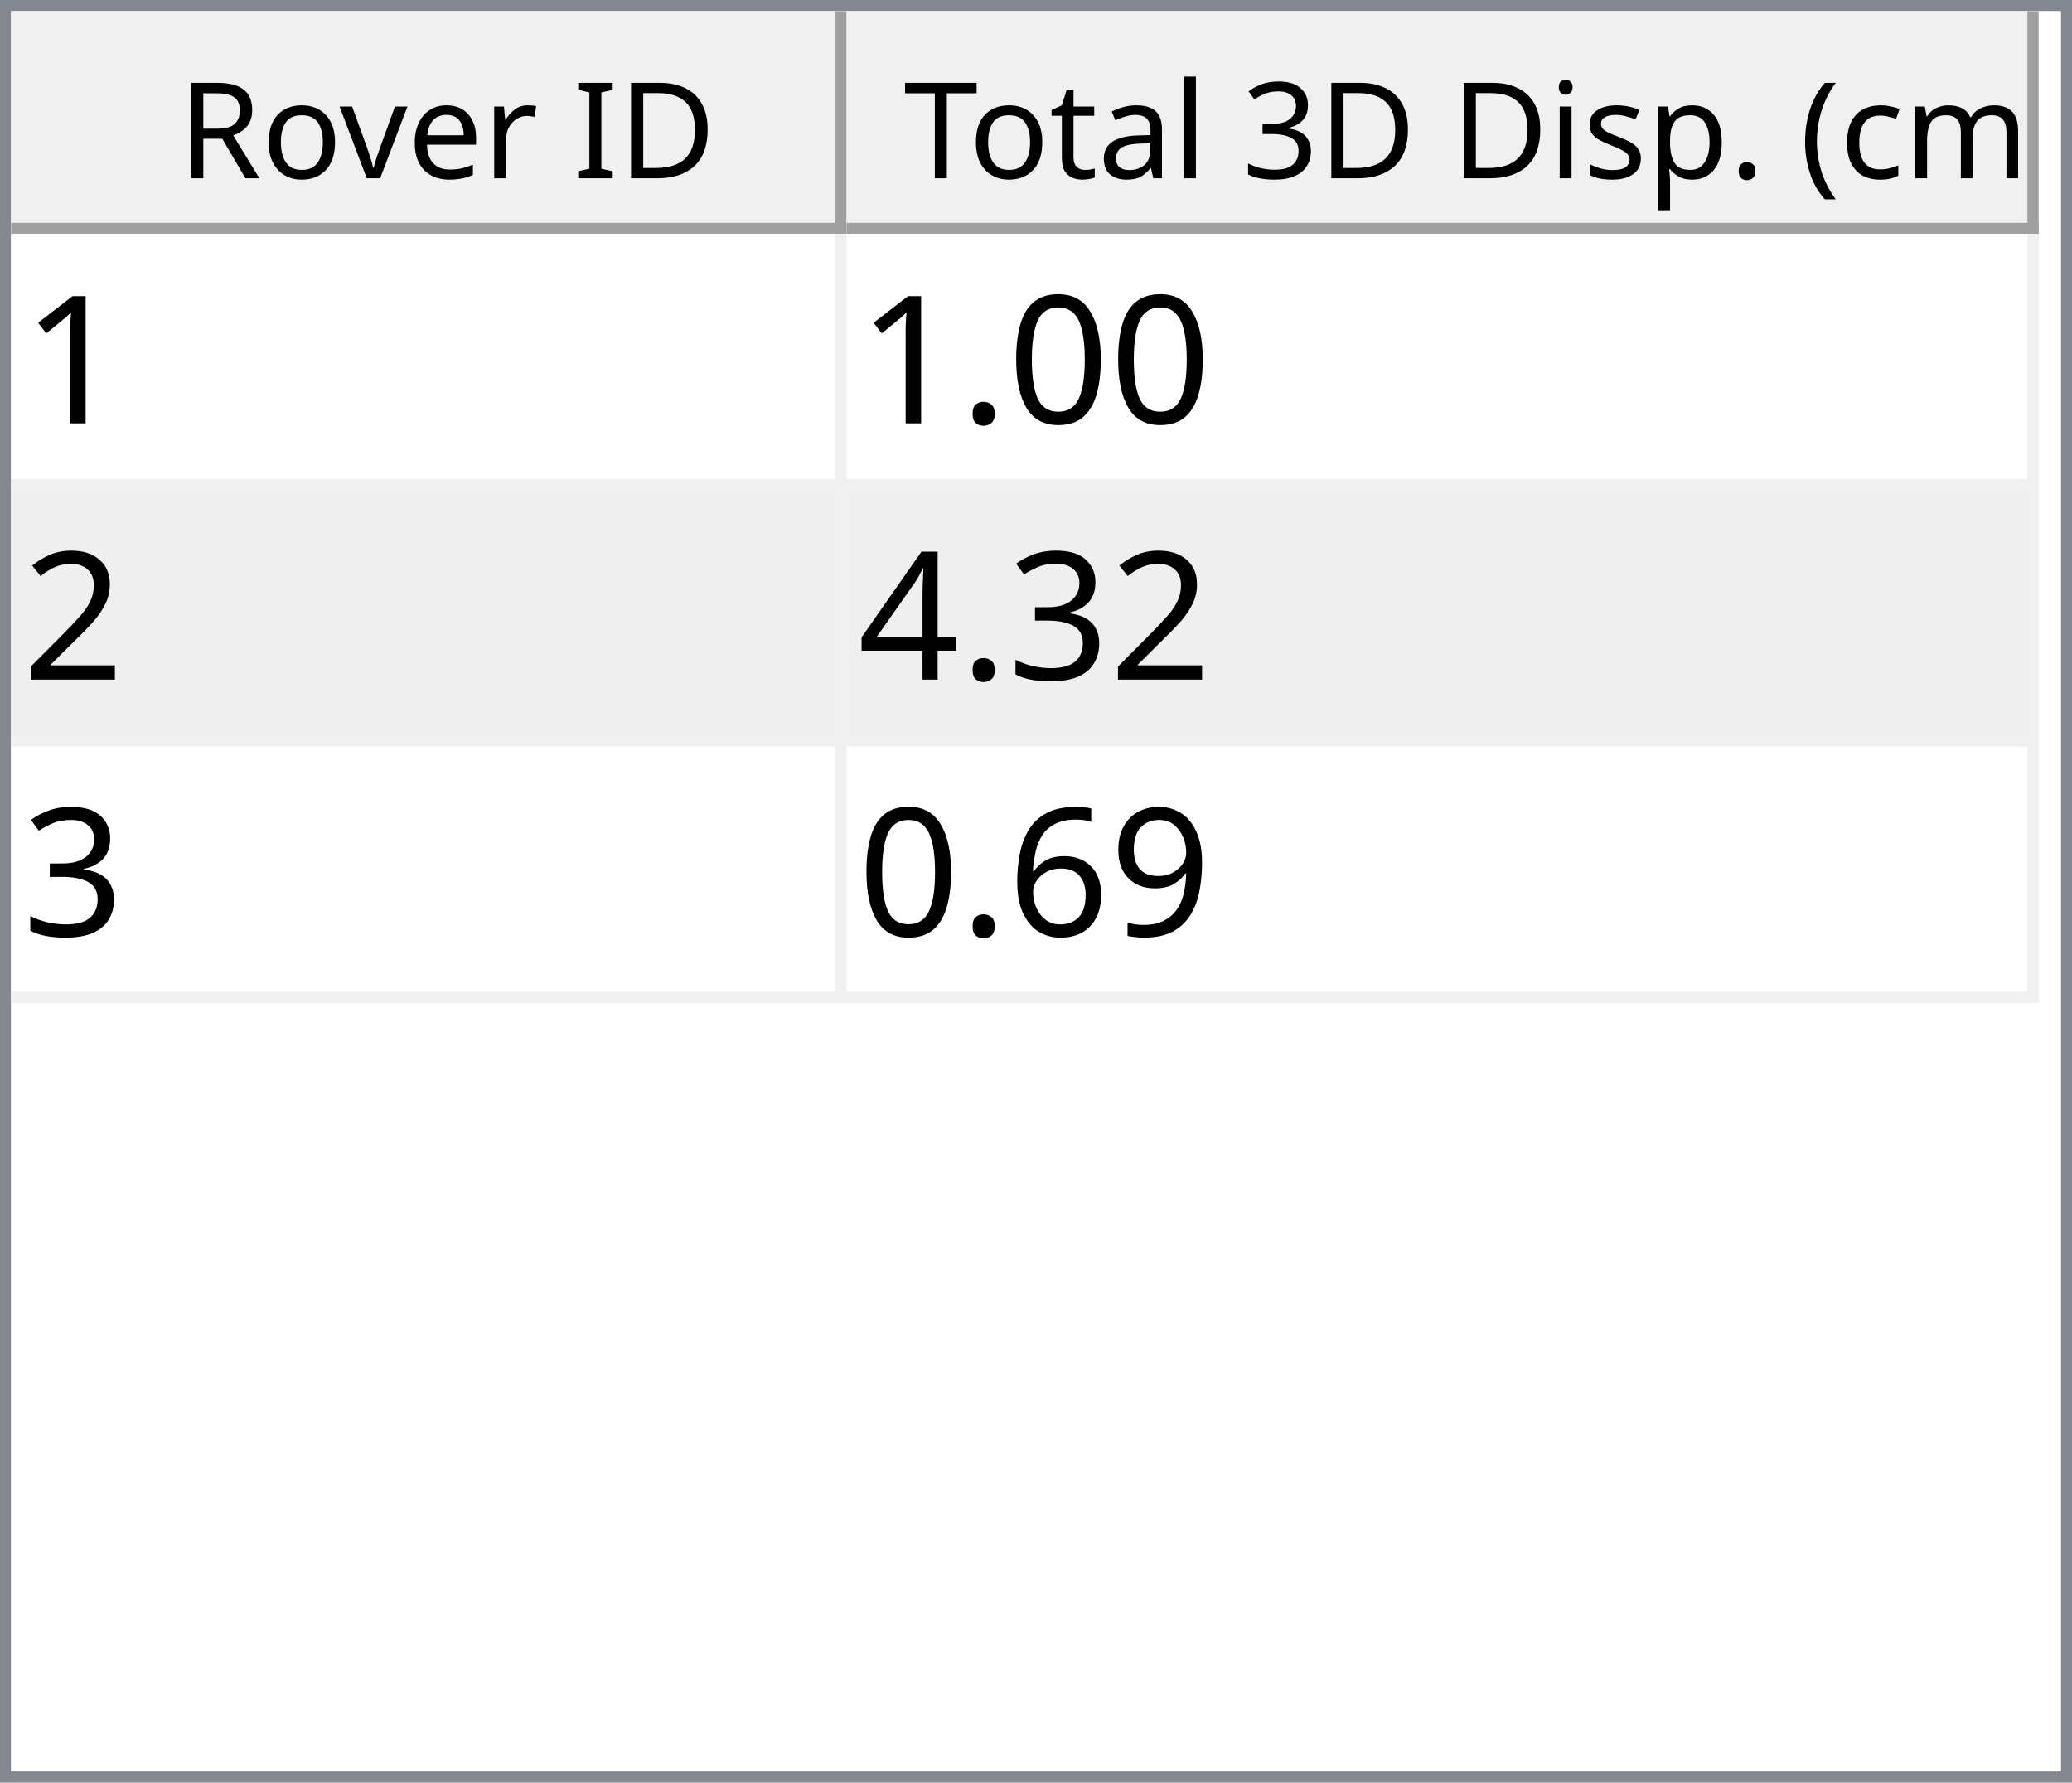
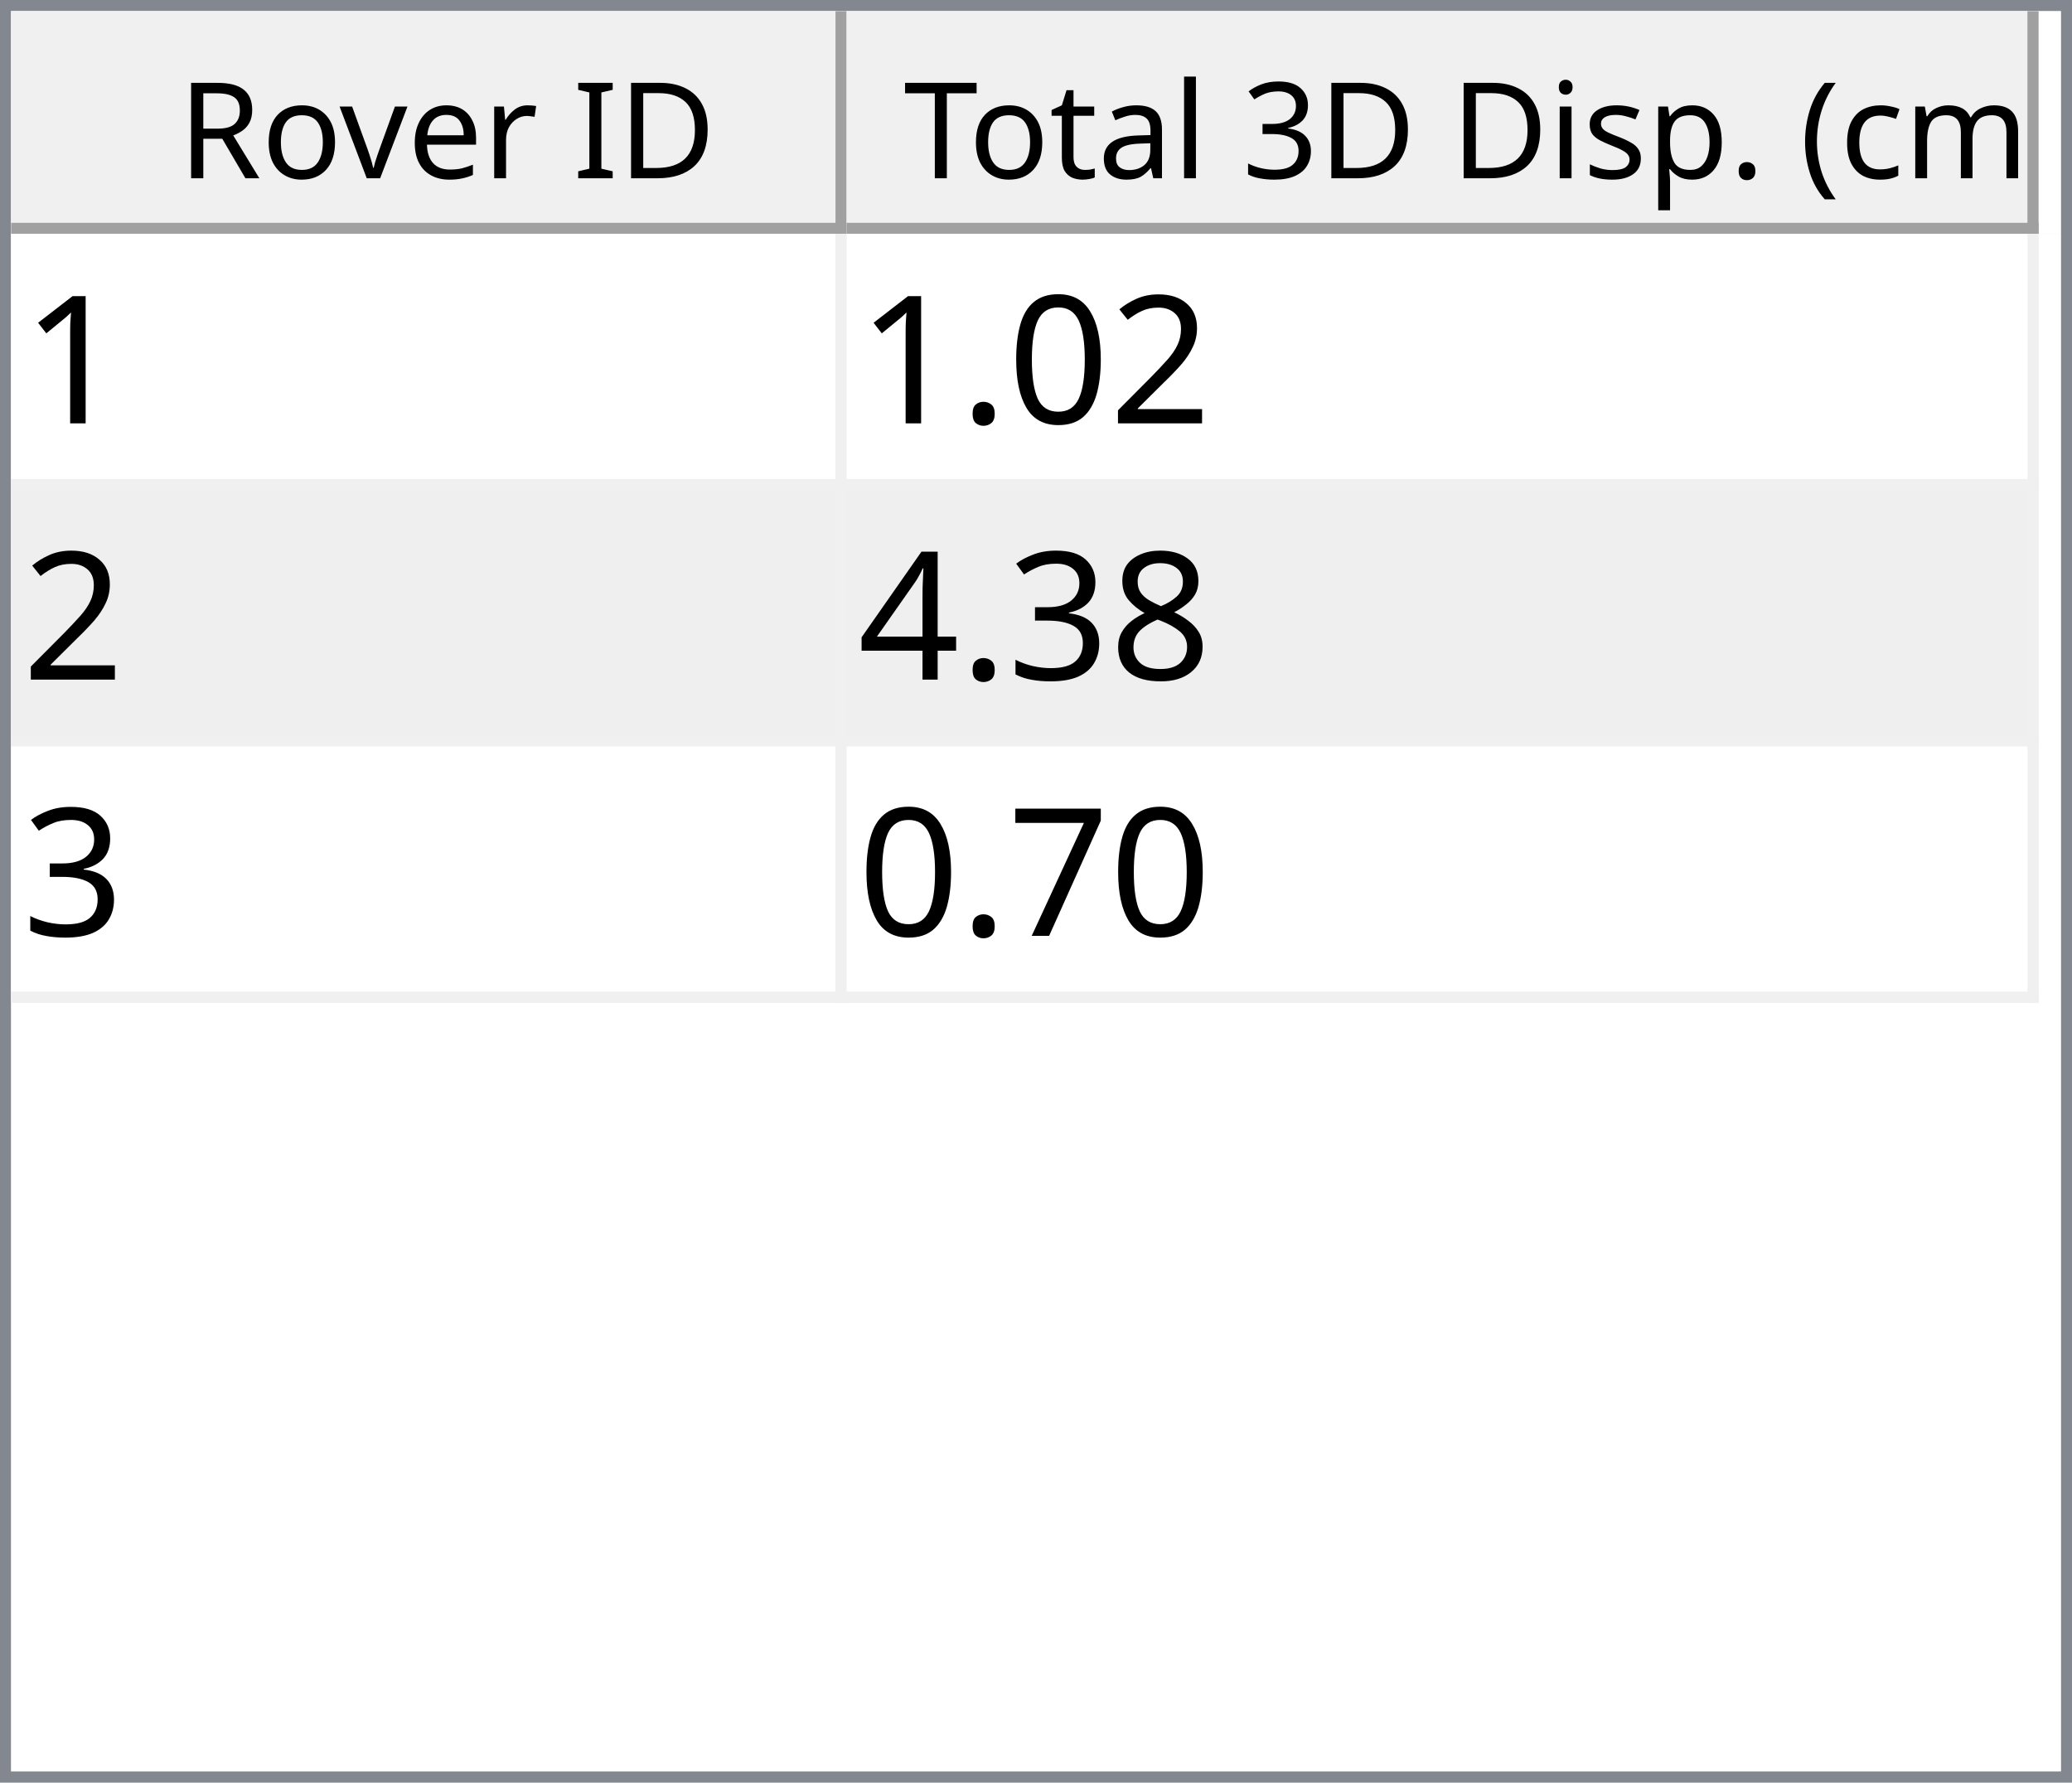
<svg xmlns="http://www.w3.org/2000/svg" style="fill-opacity:1; color-rendering:auto; color-interpolation:auto; text-rendering:auto; stroke:black; stroke-linecap:square; stroke-miterlimit:10; shape-rendering:auto; stroke-opacity:1; fill:black; stroke-dasharray:none; font-weight:normal; stroke-width:1; font-family:'Dialog'; font-style:normal; stroke-linejoin:miter; font-size:12px; stroke-dashoffset:0; image-rendering:auto;" width="186" height="160">
  <defs id="genericDefs" />
  <g>
    <defs id="defs1">
      <clipPath clipPathUnits="userSpaceOnUse" id="clipPath1">
        <path d="M0 0 L186 0 L186 160 L0 160 L0 0 Z" />
      </clipPath>
      <clipPath clipPathUnits="userSpaceOnUse" id="clipPath2">
        <path d="M0 0 L0 160 L186 160 L186 0 Z" />
      </clipPath>
      <clipPath clipPathUnits="userSpaceOnUse" id="clipPath3">
        <path d="M0 0 L0 20 L184 20 L184 0 Z" />
      </clipPath>
      <clipPath clipPathUnits="userSpaceOnUse" id="clipPath4">
        <path d="M0 0 L0 20 L75 20 L75 0 Z" />
      </clipPath>
      <clipPath clipPathUnits="userSpaceOnUse" id="clipPath5">
        <path d="M1 1 L1 19 L74 19 L74 1 Z" />
      </clipPath>
      <clipPath clipPathUnits="userSpaceOnUse" id="clipPath6">
        <path d="M0 0 L0 18 L73 18 L73 0 Z" />
      </clipPath>
      <clipPath clipPathUnits="userSpaceOnUse" id="clipPath7">
        <path d="M-0.5 -0.5 L-0.5 19.5 L74.5 19.5 L74.5 -0.5 Z" />
      </clipPath>
      <clipPath clipPathUnits="userSpaceOnUse" id="clipPath8">
        <path d="M0 0 L0 20 L107 20 L107 0 Z" />
      </clipPath>
      <clipPath clipPathUnits="userSpaceOnUse" id="clipPath9">
        <path d="M1 1 L1 19 L106 19 L106 1 Z" />
      </clipPath>
      <clipPath clipPathUnits="userSpaceOnUse" id="clipPath10">
        <path d="M0 0 L0 18 L105 18 L105 0 Z" />
      </clipPath>
      <clipPath clipPathUnits="userSpaceOnUse" id="clipPath11">
        <path d="M-0.5 -0.5 L-0.5 19.5 L106.5 19.5 L106.5 -0.5 Z" />
      </clipPath>
      <clipPath clipPathUnits="userSpaceOnUse" id="clipPath12">
        <path d="M0 0 L0 138 L184 138 L184 0 Z" />
      </clipPath>
      <clipPath clipPathUnits="userSpaceOnUse" id="clipPath13">
        <path d="M0 0 L0 69 L182 69 L182 0 Z" />
      </clipPath>
      <clipPath clipPathUnits="userSpaceOnUse" id="clipPath14">
        <path d="M-0.5 -0.5 L-0.5 68.5 L181.5 68.5 L181.5 -0.5 Z" />
      </clipPath>
      <clipPath clipPathUnits="userSpaceOnUse" id="clipPath15">
        <path d="M0 0 L0 22 L74 22 L74 0 Z" />
      </clipPath>
      <clipPath clipPathUnits="userSpaceOnUse" id="clipPath16">
        <path d="M0 0 L0 22 L106 22 L106 0 Z" />
      </clipPath>
      <font horiz-adv-x="64.551" id="font1">
        <font-face ascent="107.91" descent="25.098" units-per-em="100" style="font-style:normal; font-family:Segoe UI; font-weight:normal;" />
        <missing-glyph horiz-adv-x="64.551" d="M8.109 0 L8.109 68.266 L56.453 68.266 L56.453 0 L8.109 0 ZM15.328 7.234 L49.219 7.234 L49.219 61.031 L15.328 61.031 L15.328 7.234 Z" />
        <glyph unicode="D" horiz-adv-x="70.117" d="M9.188 0 L9.188 70.016 L28.516 70.016 Q65.531 70.016 65.531 35.891 Q65.531 19.672 55.25 9.836 Q44.969 0 27.734 0 L9.188 0 ZM17.391 62.594 L17.391 7.422 L27.828 7.422 Q41.609 7.422 49.273 14.797 Q56.938 22.172 56.938 35.688 Q56.938 62.594 28.328 62.594 L17.391 62.594 Z" />
        <glyph unicode="I" horiz-adv-x="26.611" d="M17.391 0 L9.188 0 L9.188 70.016 L17.391 70.016 L17.391 0 Z" />
        <glyph unicode=" " horiz-adv-x="27.393" d="" />
        <glyph unicode="r" horiz-adv-x="34.766" d="M34.188 41.891 Q32.078 43.5 28.125 43.5 Q23 43.5 19.555 38.672 Q16.109 33.844 16.109 25.484 L16.109 0 L8.109 0 L8.109 50 L16.109 50 L16.109 39.703 L16.312 39.703 Q18.016 44.969 21.531 47.922 Q25.047 50.875 29.391 50.875 Q32.516 50.875 34.188 50.203 L34.188 41.891 Z" />
        <glyph unicode="e" horiz-adv-x="52.295" d="M48.297 23 L12.984 23 Q13.188 14.656 17.484 10.109 Q21.781 5.562 29.297 5.562 Q37.75 5.562 44.828 11.141 L44.828 3.609 Q38.234 -1.172 27.391 -1.172 Q16.797 -1.172 10.742 5.641 Q4.688 12.453 4.688 24.812 Q4.688 36.469 11.305 43.82 Q17.922 51.172 27.734 51.172 Q37.547 51.172 42.922 44.828 Q48.297 38.484 48.297 27.203 L48.297 23 ZM40.094 29.781 Q40.047 36.719 36.75 40.578 Q33.453 44.438 27.594 44.438 Q21.922 44.438 17.969 40.383 Q14.016 36.328 13.094 29.781 L40.094 29.781 Z" />
        <glyph unicode="v" horiz-adv-x="47.9" d="M47.406 50 L27.484 0 L19.625 0 L0.688 50 L9.469 50 L22.172 13.672 Q23.578 9.672 23.922 6.688 L24.125 6.688 Q24.609 10.453 25.688 13.484 L38.969 50 L47.406 50 Z" />
        <glyph unicode="o" horiz-adv-x="58.594" d="M29 -1.172 Q17.922 -1.172 11.305 5.836 Q4.688 12.844 4.688 24.422 Q4.688 37.016 11.57 44.094 Q18.453 51.172 30.172 51.172 Q41.359 51.172 47.633 44.289 Q53.906 37.406 53.906 25.203 Q53.906 13.234 47.141 6.031 Q40.375 -1.172 29 -1.172 ZM29.594 44.438 Q21.875 44.438 17.383 39.188 Q12.891 33.938 12.891 24.703 Q12.891 15.828 17.43 10.695 Q21.969 5.562 29.594 5.562 Q37.359 5.562 41.531 10.594 Q45.703 15.625 45.703 24.906 Q45.703 34.281 41.531 39.359 Q37.359 44.438 29.594 44.438 Z" />
        <glyph unicode="R" horiz-adv-x="59.814" d="M59.375 0 L49.609 0 L37.891 19.625 Q36.281 22.359 34.766 24.289 Q33.25 26.219 31.664 27.438 Q30.078 28.656 28.25 29.219 Q26.422 29.781 24.125 29.781 L17.391 29.781 L17.391 0 L9.188 0 L9.188 70.016 L30.078 70.016 Q34.672 70.016 38.555 68.867 Q42.438 67.719 45.289 65.375 Q48.141 63.031 49.758 59.547 Q51.375 56.062 51.375 51.375 Q51.375 47.703 50.273 44.656 Q49.172 41.609 47.148 39.211 Q45.125 36.812 42.266 35.133 Q39.406 33.453 35.844 32.516 L35.844 32.328 Q37.594 31.547 38.891 30.547 Q40.188 29.547 41.359 28.18 Q42.531 26.812 43.68 25.078 Q44.828 23.344 46.234 21.047 L59.375 0 ZM17.391 62.594 L17.391 37.203 L28.516 37.203 Q31.594 37.203 34.203 38.133 Q36.812 39.062 38.719 40.797 Q40.625 42.531 41.703 45.047 Q42.781 47.562 42.781 50.688 Q42.781 56.297 39.141 59.445 Q35.5 62.594 28.609 62.594 L17.391 62.594 Z" />
        <glyph unicode=")" horiz-adv-x="30.176" d="M8.297 -15.922 L1.172 -15.922 Q16.406 2.344 16.406 26.812 Q16.406 51.469 1.078 70.016 L8.297 70.016 Q23.531 52.156 23.531 26.703 Q23.531 1.375 8.297 -15.922 Z" />
        <glyph unicode="m" horiz-adv-x="86.133" d="M79.109 0 L71.094 0 L71.094 28.719 Q71.094 37.016 68.531 40.727 Q65.969 44.438 59.906 44.438 Q54.781 44.438 51.195 39.75 Q47.609 35.062 47.609 28.516 L47.609 0 L39.594 0 L39.594 29.688 Q39.594 44.438 28.219 44.438 Q22.953 44.438 19.531 40.016 Q16.109 35.594 16.109 28.516 L16.109 0 L8.109 0 L8.109 50 L16.109 50 L16.109 42.094 L16.312 42.094 Q21.625 51.172 31.844 51.172 Q36.969 51.172 40.773 48.312 Q44.578 45.453 46 40.828 Q51.562 51.172 62.594 51.172 Q79.109 51.172 79.109 30.812 L79.109 0 Z" />
        <glyph unicode="c" horiz-adv-x="46.191" d="M42.188 2.297 Q36.422 -1.172 28.516 -1.172 Q17.828 -1.172 11.258 5.789 Q4.688 12.75 4.688 23.828 Q4.688 36.188 11.766 43.68 Q18.844 51.172 30.672 51.172 Q37.25 51.172 42.281 48.734 L42.281 40.531 Q36.719 44.438 30.375 44.438 Q22.703 44.438 17.797 38.945 Q12.891 33.453 12.891 24.516 Q12.891 15.719 17.508 10.641 Q22.125 5.562 29.891 5.562 Q36.422 5.562 42.188 9.906 L42.188 2.297 Z" />
        <glyph unicode="(" horiz-adv-x="30.176" d="M29.109 -15.922 L21.969 -15.922 Q6.844 1.375 6.844 26.703 Q6.844 52.156 21.969 70.016 L29.203 70.016 Q13.875 51.469 13.875 26.812 Q13.875 2.344 29.109 -15.922 Z" />
        <glyph unicode="." horiz-adv-x="21.68" d="M10.891 -1.078 Q8.641 -1.078 7.055 0.539 Q5.469 2.156 5.469 4.391 Q5.469 6.641 7.055 8.273 Q8.641 9.906 10.891 9.906 Q13.188 9.906 14.797 8.273 Q16.406 6.641 16.406 4.391 Q16.406 2.156 14.797 0.539 Q13.188 -1.078 10.891 -1.078 Z" />
        <glyph unicode="p" horiz-adv-x="58.789" d="M16.312 7.234 L16.109 7.234 L16.109 -23 L8.109 -23 L8.109 50 L16.109 50 L16.109 41.219 L16.312 41.219 Q22.219 51.172 33.594 51.172 Q43.266 51.172 48.688 44.461 Q54.109 37.75 54.109 26.469 Q54.109 13.922 48 6.375 Q41.891 -1.172 31.297 -1.172 Q21.578 -1.172 16.312 7.234 ZM16.109 27.391 L16.109 20.406 Q16.109 14.203 20.141 9.883 Q24.172 5.562 30.375 5.562 Q37.641 5.562 41.773 11.133 Q45.906 16.703 45.906 26.609 Q45.906 34.969 42.047 39.703 Q38.188 44.438 31.594 44.438 Q24.609 44.438 20.359 39.578 Q16.109 34.719 16.109 27.391 Z" />
        <glyph unicode="s" horiz-adv-x="42.432" d="M5.078 1.812 L5.078 10.406 Q11.625 5.562 19.484 5.562 Q30.031 5.562 30.031 12.594 Q30.031 14.594 29.125 15.992 Q28.219 17.391 26.68 18.461 Q25.141 19.531 23.07 20.383 Q21 21.234 18.609 22.172 Q15.281 23.484 12.766 24.828 Q10.25 26.172 8.57 27.859 Q6.891 29.547 6.031 31.695 Q5.172 33.844 5.172 36.719 Q5.172 40.234 6.789 42.945 Q8.406 45.656 11.086 47.484 Q13.766 49.312 17.211 50.242 Q20.656 51.172 24.312 51.172 Q30.812 51.172 35.938 48.922 L35.938 40.828 Q30.422 44.438 23.25 44.438 Q21 44.438 19.195 43.922 Q17.391 43.406 16.094 42.477 Q14.797 41.547 14.086 40.258 Q13.375 38.969 13.375 37.406 Q13.375 35.453 14.086 34.133 Q14.797 32.812 16.164 31.789 Q17.531 30.766 19.484 29.938 Q21.438 29.109 23.922 28.125 Q27.25 26.859 29.883 25.516 Q32.516 24.172 34.375 22.484 Q36.234 20.797 37.234 18.602 Q38.234 16.406 38.234 13.375 Q38.234 9.672 36.602 6.938 Q34.969 4.203 32.234 2.398 Q29.5 0.594 25.93 -0.289 Q22.359 -1.172 18.453 -1.172 Q10.75 -1.172 5.078 1.812 Z" />
        <glyph unicode="i" horiz-adv-x="24.219" d="M12.203 62.703 Q10.062 62.703 8.547 64.164 Q7.031 65.625 7.031 67.875 Q7.031 70.125 8.547 71.609 Q10.062 73.094 12.203 73.094 Q14.406 73.094 15.945 71.609 Q17.484 70.125 17.484 67.875 Q17.484 65.719 15.945 64.211 Q14.406 62.703 12.203 62.703 ZM16.109 0 L8.109 0 L8.109 50 L16.109 50 L16.109 0 Z" />
        <glyph unicode="3" horiz-adv-x="53.906" d="M46.531 19.828 Q46.531 15.094 44.75 11.211 Q42.969 7.328 39.719 4.57 Q36.469 1.812 31.93 0.297 Q27.391 -1.219 21.922 -1.219 Q11.922 -1.219 6 2.594 L6 11.188 Q13.094 5.609 22.219 5.609 Q25.875 5.609 28.828 6.539 Q31.781 7.469 33.906 9.227 Q36.031 10.984 37.18 13.477 Q38.328 15.969 38.328 19.094 Q38.328 32.812 18.797 32.812 L12.984 32.812 L12.984 39.594 L18.5 39.594 Q35.797 39.594 35.797 52.484 Q35.797 64.406 22.609 64.406 Q15.188 64.406 8.688 59.422 L8.688 67.188 Q15.375 71.188 24.609 71.188 Q29 71.188 32.57 69.969 Q36.141 68.75 38.68 66.555 Q41.219 64.359 42.609 61.281 Q44 58.203 44 54.5 Q44 40.672 30.031 36.719 L30.031 36.531 Q33.594 36.141 36.625 34.797 Q39.656 33.453 41.852 31.305 Q44.047 29.156 45.289 26.25 Q46.531 23.344 46.531 19.828 Z" />
        <glyph unicode="l" horiz-adv-x="24.219" d="M16.109 0 L8.109 0 L8.109 74.031 L16.109 74.031 L16.109 0 Z" />
        <glyph unicode="a" horiz-adv-x="50.879" d="M43.891 0 L35.891 0 L35.891 7.812 L35.688 7.812 Q30.469 -1.172 20.312 -1.172 Q12.844 -1.172 8.617 2.781 Q4.391 6.734 4.391 13.281 Q4.391 27.297 20.906 29.594 L35.891 31.688 Q35.891 44.438 25.594 44.438 Q16.547 44.438 9.281 38.281 L9.281 46.484 Q16.656 51.172 26.266 51.172 Q43.891 51.172 43.891 32.516 L43.891 0 ZM35.891 25.297 L23.828 23.641 Q18.266 22.859 15.43 20.875 Q12.594 18.891 12.594 13.875 Q12.594 10.203 15.211 7.883 Q17.828 5.562 22.172 5.562 Q28.125 5.562 32.008 9.742 Q35.891 13.922 35.891 20.312 L35.891 25.297 Z" />
        <glyph unicode="t" horiz-adv-x="33.887" d="M31.297 0.484 Q28.469 -1.078 23.828 -1.078 Q10.688 -1.078 10.688 13.578 L10.688 43.172 L2.094 43.172 L2.094 50 L10.688 50 L10.688 62.203 L18.703 64.797 L18.703 50 L31.297 50 L31.297 43.172 L18.703 43.172 L18.703 14.984 Q18.703 9.969 20.414 7.82 Q22.125 5.672 26.078 5.672 Q29.109 5.672 31.297 7.328 L31.297 0.484 Z" />
        <glyph unicode="T" horiz-adv-x="52.393" d="M50.594 62.594 L30.375 62.594 L30.375 0 L22.172 0 L22.172 62.594 L2 62.594 L2 70.016 L50.594 70.016 L50.594 62.594 Z" />
      </font>
      <font horiz-adv-x="75.0" id="font2">
        <font-face ascent="100.537" descent="21.973" units-per-em="100" style="font-style:normal; font-family:sans-serif; font-weight:normal;" />
        <missing-glyph horiz-adv-x="75.0" d="M12.5 0 L12.5 62.5 L62.5 62.5 L62.5 0 L12.5 0 ZM14.062 1.562 L60.938 1.562 L60.938 60.938 L14.062 60.938 L14.062 1.562 Z" />
        <glyph unicode="1" horiz-adv-x="55.615" d="M37.25 0 L28.469 0 L28.469 56 Q25.297 52.984 20.141 49.953 Q14.984 46.922 10.891 45.406 L10.891 53.906 Q18.266 57.375 23.781 62.305 Q29.297 67.234 31.594 71.875 L37.25 71.875 L37.25 0 Z" />
+         <glyph unicode="2" horiz-adv-x="55.615" d="M50.344 8.453 L50.344 0 L3.031 0 Q2.938 3.172 4.047 6.109 Q5.859 10.938 9.836 15.625 Q13.812 20.312 21.344 26.469 Q33.016 36.031 37.117 41.625 Q41.219 47.219 41.219 52.203 Q41.219 57.422 37.477 61.008 Q33.734 64.594 27.734 64.594 Q21.391 64.594 17.578 60.789 Q13.766 56.984 13.719 50.25 L4.688 51.172 Q5.609 61.281 11.664 66.578 Q17.719 71.875 27.938 71.875 Q38.234 71.875 44.242 66.164 Q50.25 60.453 50.25 52 Q50.25 47.703 48.492 43.555 Q46.734 39.406 42.656 34.812 Q38.578 30.219 29.109 22.219 Q21.188 15.578 18.945 13.211 Q16.703 10.844 15.234 8.453 L50.344 8.453 Z" />
        <glyph unicode="0" horiz-adv-x="55.615" d="M4.156 35.297 Q4.156 48 6.766 55.742 Q9.375 63.484 14.523 67.68 Q19.672 71.875 27.484 71.875 Q33.25 71.875 37.594 69.555 Q41.938 67.234 44.773 62.867 Q47.609 58.5 49.219 52.227 Q50.828 45.953 50.828 35.297 Q50.828 22.703 48.242 14.969 Q45.656 7.234 40.508 3.008 Q35.359 -1.219 27.484 -1.219 Q17.141 -1.219 11.234 6.203 Q4.156 15.141 4.156 35.297 ZM13.188 35.297 Q13.188 17.672 17.312 11.836 Q21.438 6 27.484 6 Q33.547 6 37.672 11.859 Q41.797 17.719 41.797 35.297 Q41.797 52.984 37.672 58.789 Q33.547 64.594 27.391 64.594 Q21.344 64.594 17.719 59.469 Q13.188 52.938 13.188 35.297 Z" />
        <glyph unicode="." horiz-adv-x="27.783" d="M9.078 0 L9.078 10.016 L19.094 10.016 L19.094 0 L9.078 0 Z" />
-         <glyph unicode="2" horiz-adv-x="55.615" d="M50.344 8.453 L50.344 0 L3.031 0 Q2.938 3.172 4.047 6.109 Q5.859 10.938 9.836 15.625 Q13.812 20.312 21.344 26.469 Q33.016 36.031 37.117 41.625 Q41.219 47.219 41.219 52.203 Q41.219 57.422 37.477 61.008 Q33.734 64.594 27.734 64.594 Q21.391 64.594 17.578 60.789 Q13.766 56.984 13.719 50.25 L4.688 51.172 Q5.609 61.281 11.664 66.578 Q17.719 71.875 27.938 71.875 Q38.234 71.875 44.242 66.164 Q50.25 60.453 50.25 52 Q50.25 47.703 48.492 43.555 Q46.734 39.406 42.656 34.812 Q38.578 30.219 29.109 22.219 Q21.188 15.578 18.945 13.211 Q16.703 10.844 15.234 8.453 L50.344 8.453 Z" />
+         <glyph unicode="8" horiz-adv-x="55.615" d="M17.672 38.812 Q12.203 40.828 9.57 44.539 Q6.938 48.25 6.938 53.422 Q6.938 61.234 12.555 66.555 Q18.172 71.875 27.484 71.875 Q36.859 71.875 42.578 66.43 Q48.297 60.984 48.297 53.172 Q48.297 48.188 45.68 44.508 Q43.062 40.828 37.75 38.812 Q44.344 36.672 47.781 31.883 Q51.219 27.094 51.219 20.453 Q51.219 11.281 44.727 5.031 Q38.234 -1.219 27.641 -1.219 Q17.047 -1.219 10.547 5.055 Q4.047 11.328 4.047 20.703 Q4.047 27.688 7.594 32.398 Q11.141 37.109 17.672 38.812 ZM15.922 53.719 Q15.922 48.641 19.195 45.414 Q22.469 42.188 27.688 42.188 Q32.766 42.188 36.016 45.383 Q39.266 48.578 39.266 53.219 Q39.266 58.062 35.914 61.359 Q32.562 64.656 27.594 64.656 Q22.562 64.656 19.242 61.43 Q15.922 58.203 15.922 53.719 ZM13.094 20.656 Q13.094 16.891 14.875 13.375 Q16.656 9.859 20.172 7.93 Q23.688 6 27.734 6 Q34.031 6 38.133 10.055 Q42.234 14.109 42.234 20.359 Q42.234 26.703 38.016 30.859 Q33.797 35.016 27.438 35.016 Q21.234 35.016 17.164 30.914 Q13.094 26.812 13.094 20.656 Z" />
        <glyph unicode="3" horiz-adv-x="55.615" d="M4.203 18.891 L12.984 20.062 Q14.5 12.594 18.141 9.297 Q21.781 6 27 6 Q33.203 6 37.477 10.297 Q41.75 14.594 41.75 20.953 Q41.75 27 37.797 30.93 Q33.844 34.859 27.734 34.859 Q25.25 34.859 21.531 33.891 L22.516 41.609 Q23.391 41.5 23.922 41.5 Q29.547 41.5 34.039 44.43 Q38.531 47.359 38.531 53.469 Q38.531 58.297 35.258 61.477 Q31.984 64.656 26.812 64.656 Q21.688 64.656 18.266 61.43 Q14.844 58.203 13.875 51.766 L5.078 53.328 Q6.688 62.156 12.398 67.016 Q18.109 71.875 26.609 71.875 Q32.469 71.875 37.398 69.359 Q42.328 66.844 44.945 62.5 Q47.562 58.156 47.562 53.266 Q47.562 48.641 45.07 44.828 Q42.578 41.016 37.703 38.766 Q44.047 37.312 47.562 32.695 Q51.078 28.078 51.078 21.141 Q51.078 11.766 44.242 5.25 Q37.406 -1.266 26.953 -1.266 Q17.531 -1.266 11.305 4.352 Q5.078 9.969 4.203 18.891 Z" />
        <glyph unicode="4" horiz-adv-x="55.615" d="M32.328 0 L32.328 17.141 L1.266 17.141 L1.266 25.203 L33.938 71.578 L41.109 71.578 L41.109 25.203 L50.781 25.203 L50.781 17.141 L41.109 17.141 L41.109 0 L32.328 0 ZM32.328 25.203 L32.328 57.469 L9.906 25.203 L32.328 25.203 Z" />
-         <glyph unicode="9" horiz-adv-x="55.615" d="M5.469 16.547 L13.922 17.328 Q14.984 11.375 18.016 8.688 Q21.047 6 25.781 6 Q29.828 6 32.883 7.859 Q35.938 9.719 37.891 12.82 Q39.844 15.922 41.164 21.195 Q42.484 26.469 42.484 31.938 Q42.484 32.516 42.438 33.688 Q39.797 29.5 35.234 26.883 Q30.672 24.266 25.344 24.266 Q16.453 24.266 10.305 30.711 Q4.156 37.156 4.156 47.703 Q4.156 58.594 10.578 65.234 Q17 71.875 26.656 71.875 Q33.641 71.875 39.43 68.117 Q45.219 64.359 48.219 57.398 Q51.219 50.438 51.219 37.25 Q51.219 23.531 48.242 15.406 Q45.266 7.281 39.383 3.031 Q33.5 -1.219 25.594 -1.219 Q17.188 -1.219 11.867 3.445 Q6.547 8.109 5.469 16.547 ZM41.453 48.141 Q41.453 55.719 37.43 60.156 Q33.406 64.594 27.734 64.594 Q21.875 64.594 17.531 59.812 Q13.188 55.031 13.188 47.406 Q13.188 40.578 17.312 36.305 Q21.438 32.031 27.484 32.031 Q33.594 32.031 37.523 36.305 Q41.453 40.578 41.453 48.141 Z" />
-         <glyph unicode="6" horiz-adv-x="55.615" d="M49.75 54.047 L41.016 53.375 Q39.844 58.547 37.703 60.891 Q34.125 64.656 28.906 64.656 Q24.703 64.656 21.531 62.312 Q17.391 59.281 14.992 53.469 Q12.594 47.656 12.5 36.922 Q15.672 41.75 20.266 44.094 Q24.859 46.438 29.891 46.438 Q38.672 46.438 44.852 39.969 Q51.031 33.5 51.031 23.25 Q51.031 16.5 48.125 10.719 Q45.219 4.938 40.141 1.859 Q35.062 -1.219 28.609 -1.219 Q17.625 -1.219 10.695 6.859 Q3.766 14.938 3.766 33.5 Q3.766 54.25 11.422 63.672 Q18.109 71.875 29.438 71.875 Q37.891 71.875 43.289 67.141 Q48.688 62.406 49.75 54.047 ZM13.875 23.188 Q13.875 18.656 15.797 14.508 Q17.719 10.359 21.188 8.18 Q24.656 6 28.469 6 Q34.031 6 38.039 10.492 Q42.047 14.984 42.047 22.703 Q42.047 30.125 38.086 34.398 Q34.125 38.672 28.125 38.672 Q22.172 38.672 18.023 34.398 Q13.875 30.125 13.875 23.188 Z" />
+         <glyph unicode="7" horiz-adv-x="55.615" d="M4.734 62.203 L4.734 70.656 L51.078 70.656 L51.078 63.812 Q44.234 56.547 37.523 44.484 Q30.812 32.422 27.156 19.672 Q24.516 10.688 23.781 0 L14.75 0 Q14.891 8.453 18.062 20.414 Q21.234 32.375 27.172 43.484 Q33.109 54.594 39.797 62.203 L4.734 62.203 Z" />
      </font>
    </defs>
    <g style="fill:white; stroke:white;">
      <rect x="0" y="0" width="186" style="clip-path:url(#clipPath1); stroke:none;" height="160" />
    </g>
    <g style="fill:white; text-rendering:optimizeSpeed; color-rendering:optimizeSpeed; image-rendering:optimizeSpeed; shape-rendering:crispEdges; stroke:white; color-interpolation:sRGB;">
      <rect x="0" width="186" height="160" y="0" style="stroke:none;" />
      <path style="stroke:none;" d="M0 160 L186 160 L186 0 L0 0 Z" />
    </g>
    <g style="fill:rgb(240,240,240); font-family:'Segoe UI'; stroke:rgb(240,240,240);">
      <rect x="0" y="0" width="186" style="clip-path:url(#clipPath2); stroke:none;" height="160" />
    </g>
    <g style="fill:rgb(130,135,144); font-family:'Segoe UI'; stroke:rgb(130,135,144);">
      <path d="M0 0 L186 0 L186 160 L0 160 L0 0 ZM1 1 L185 1 L185 159 L1 159 L1 1 Z" style="fill-rule:evenodd; clip-path:url(#clipPath2); stroke:none;" />
    </g>
    <g style="fill:white; font-family:'Segoe UI'; stroke:white;" transform="translate(1,1)">
      <rect x="0" y="0" width="184" style="clip-path:url(#clipPath3); stroke:none;" height="20" />
    </g>
    <g style="fill:rgb(240,240,240); font-family:'Segoe UI'; stroke:rgb(240,240,240);" transform="translate(1,1)">
      <rect x="0" y="0" width="75" style="clip-path:url(#clipPath4); stroke:none;" height="20" />
    </g>
    <g style="font-family:'Segoe UI';" transform="translate(2,2)">
      <text x="14" xml:space="preserve" y="14" style="clip-path:url(#clipPath6); stroke:none;">Rover ID</text>
    </g>
    <g style="fill:rgb(160,160,160); font-family:'Segoe UI'; stroke:rgb(160,160,160); stroke-linejoin:bevel;" transform="translate(1.5,1.5)">
      <line x1="74" x2="74" y1="0" style="fill:none; clip-path:url(#clipPath7);" y2="19" />
    </g>
    <g style="fill:rgb(160,160,160); font-family:'Segoe UI'; stroke:rgb(160,160,160); stroke-linejoin:bevel;" transform="matrix(1,0,0,1,1,1) translate(0.5,0.5)">
      <line x1="0" x2="74" y1="19" style="fill:none; clip-path:url(#clipPath7);" y2="19" />
    </g>
    <g style="fill:rgb(240,240,240); font-family:'Segoe UI'; stroke:rgb(240,240,240);" transform="translate(76,1)">
      <rect x="0" y="0" width="107" style="clip-path:url(#clipPath8); stroke:none;" height="20" />
    </g>
    <g style="font-family:'Segoe UI';" transform="translate(77,2)">
      <text x="1" xml:space="preserve" y="14" style="clip-path:url(#clipPath10); stroke:none;"> Total 3D Disp. (cm)</text>
    </g>
    <g style="fill:rgb(160,160,160); font-family:'Segoe UI'; stroke:rgb(160,160,160); stroke-linejoin:bevel;" transform="translate(76.5,1.5)">
      <line x1="106" x2="106" y1="0" style="fill:none; clip-path:url(#clipPath11);" y2="19" />
    </g>
    <g style="fill:rgb(160,160,160); font-family:'Segoe UI'; stroke:rgb(160,160,160); stroke-linejoin:bevel;" transform="matrix(1,0,0,1,76,1) translate(0.5,0.5)">
      <line x1="0" x2="106" y1="19" style="fill:none; clip-path:url(#clipPath11);" y2="19" />
    </g>
    <g style="fill:white; font-family:'Segoe UI'; stroke:white;" transform="translate(1,21)">
      <rect x="0" y="0" width="184" style="clip-path:url(#clipPath12); stroke:none;" height="138" />
    </g>
    <g style="fill:rgb(240,240,240); font-size:16px; font-family:sans-serif; stroke:rgb(240,240,240);" transform="translate(1,21)">
      <rect x="0" y="0" width="182" style="clip-path:url(#clipPath13); stroke:none;" height="69" />
      <line transform="translate(0.5,0.5)" x1="0" x2="181" y1="22" style="clip-path:url(#clipPath14); fill:none; stroke-linejoin:bevel;" y2="22" />
    </g>
    <g transform="matrix(1,0,0,1,1,21) translate(0.5,0.5)" style="fill:rgb(240,240,240); font-size:16px; font-family:sans-serif; stroke:rgb(240,240,240); stroke-linejoin:bevel;">
      <line x1="0" x2="181" y1="45" style="fill:none; clip-path:url(#clipPath14);" y2="45" />
    </g>
    <g transform="matrix(1,0,0,1,1,21) translate(0.5,0.5)" style="fill:rgb(240,240,240); font-size:16px; font-family:sans-serif; stroke:rgb(240,240,240); stroke-linejoin:bevel;">
      <line x1="0" x2="181" y1="68" style="fill:none; clip-path:url(#clipPath14);" y2="68" />
    </g>
    <g transform="matrix(1,0,0,1,1,21) translate(0.5,0.5)" style="fill:rgb(240,240,240); font-size:16px; font-family:sans-serif; stroke:rgb(240,240,240); stroke-linejoin:bevel;">
      <line x1="74" x2="74" y1="0" style="fill:none; clip-path:url(#clipPath14);" y2="68" />
    </g>
    <g transform="matrix(1,0,0,1,1,21) translate(0.5,0.5)" style="fill:rgb(240,240,240); font-size:16px; font-family:sans-serif; stroke:rgb(240,240,240); stroke-linejoin:bevel;">
      <line x1="181" x2="181" y1="0" style="fill:none; clip-path:url(#clipPath14);" y2="68" />
    </g>
    <g style="fill:white; font-size:16px; font-family:sans-serif; stroke:white;" transform="matrix(1,0,0,1,1,21)">
      <rect x="0" y="0" width="74" style="clip-path:url(#clipPath15); stroke:none;" height="22" />
      <text x="1" y="17" style="fill:black; clip-path:url(#clipPath15); stroke:none;" xml:space="preserve">1</text>
    </g>
    <g style="fill:white; font-size:16px; font-family:sans-serif; stroke:white;" transform="matrix(1,0,0,1,1,21) translate(75,0)">
      <rect x="0" y="0" width="106" style="clip-path:url(#clipPath16); stroke:none;" height="22" />
-       <text x="1" y="17" style="fill:black; clip-path:url(#clipPath16); stroke:none;" xml:space="preserve">1.00</text>
+       <text x="1" y="17" style="fill:black; clip-path:url(#clipPath16); stroke:none;" xml:space="preserve">1.02</text>
    </g>
    <g style="fill:rgb(239,239,239); font-size:16px; font-family:sans-serif; stroke:rgb(239,239,239);" transform="matrix(1,0,0,1,1,21) translate(0,23)">
      <rect x="0" y="0" width="74" style="clip-path:url(#clipPath15); stroke:none;" height="22" />
      <text x="1" y="17" style="fill:black; clip-path:url(#clipPath15); stroke:none;" xml:space="preserve">2</text>
    </g>
    <g style="fill:rgb(239,239,239); font-size:16px; font-family:sans-serif; stroke:rgb(239,239,239);" transform="matrix(1,0,0,1,1,21) translate(75,23)">
      <rect x="0" y="0" width="106" style="clip-path:url(#clipPath16); stroke:none;" height="22" />
-       <text x="1" y="17" style="fill:black; clip-path:url(#clipPath16); stroke:none;" xml:space="preserve">4.32</text>
+       <text x="1" y="17" style="fill:black; clip-path:url(#clipPath16); stroke:none;" xml:space="preserve">4.38</text>
    </g>
    <g style="fill:white; font-size:16px; font-family:sans-serif; stroke:white;" transform="matrix(1,0,0,1,1,21) translate(0,46)">
      <rect x="0" y="0" width="74" style="clip-path:url(#clipPath15); stroke:none;" height="22" />
      <text x="1" y="17" style="fill:black; clip-path:url(#clipPath15); stroke:none;" xml:space="preserve">3</text>
    </g>
    <g style="fill:white; font-size:16px; font-family:sans-serif; stroke:white;" transform="matrix(1,0,0,1,1,21) translate(75,46)">
      <rect x="0" y="0" width="106" style="clip-path:url(#clipPath16); stroke:none;" height="22" />
-       <text x="1" y="17" style="fill:black; clip-path:url(#clipPath16); stroke:none;" xml:space="preserve">0.69</text>
+       <text x="1" y="17" style="fill:black; clip-path:url(#clipPath16); stroke:none;" xml:space="preserve">0.70</text>
    </g>
  </g>
</svg>
